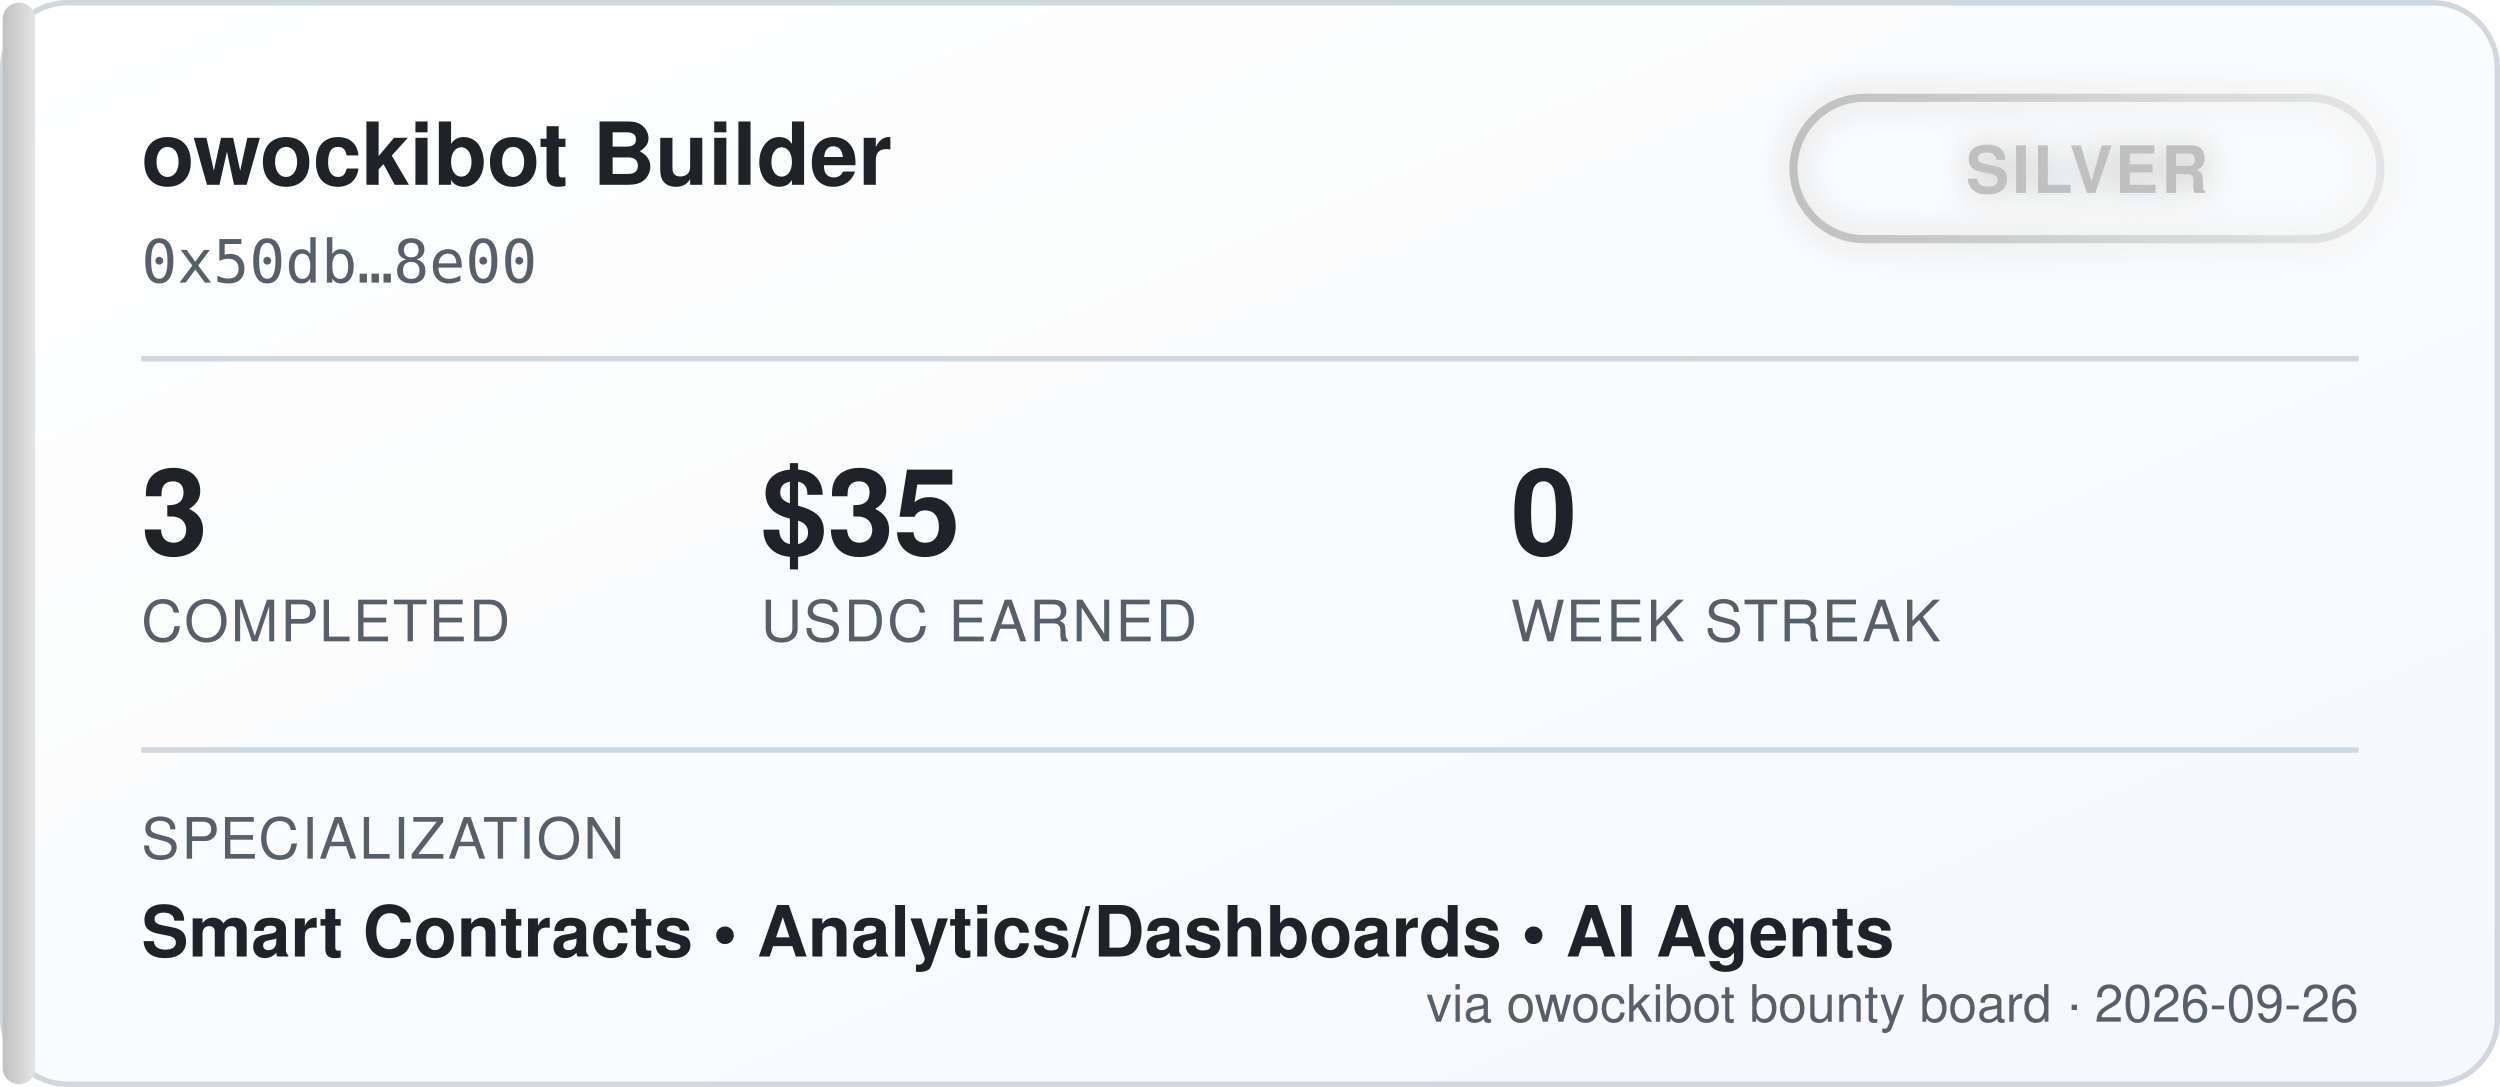
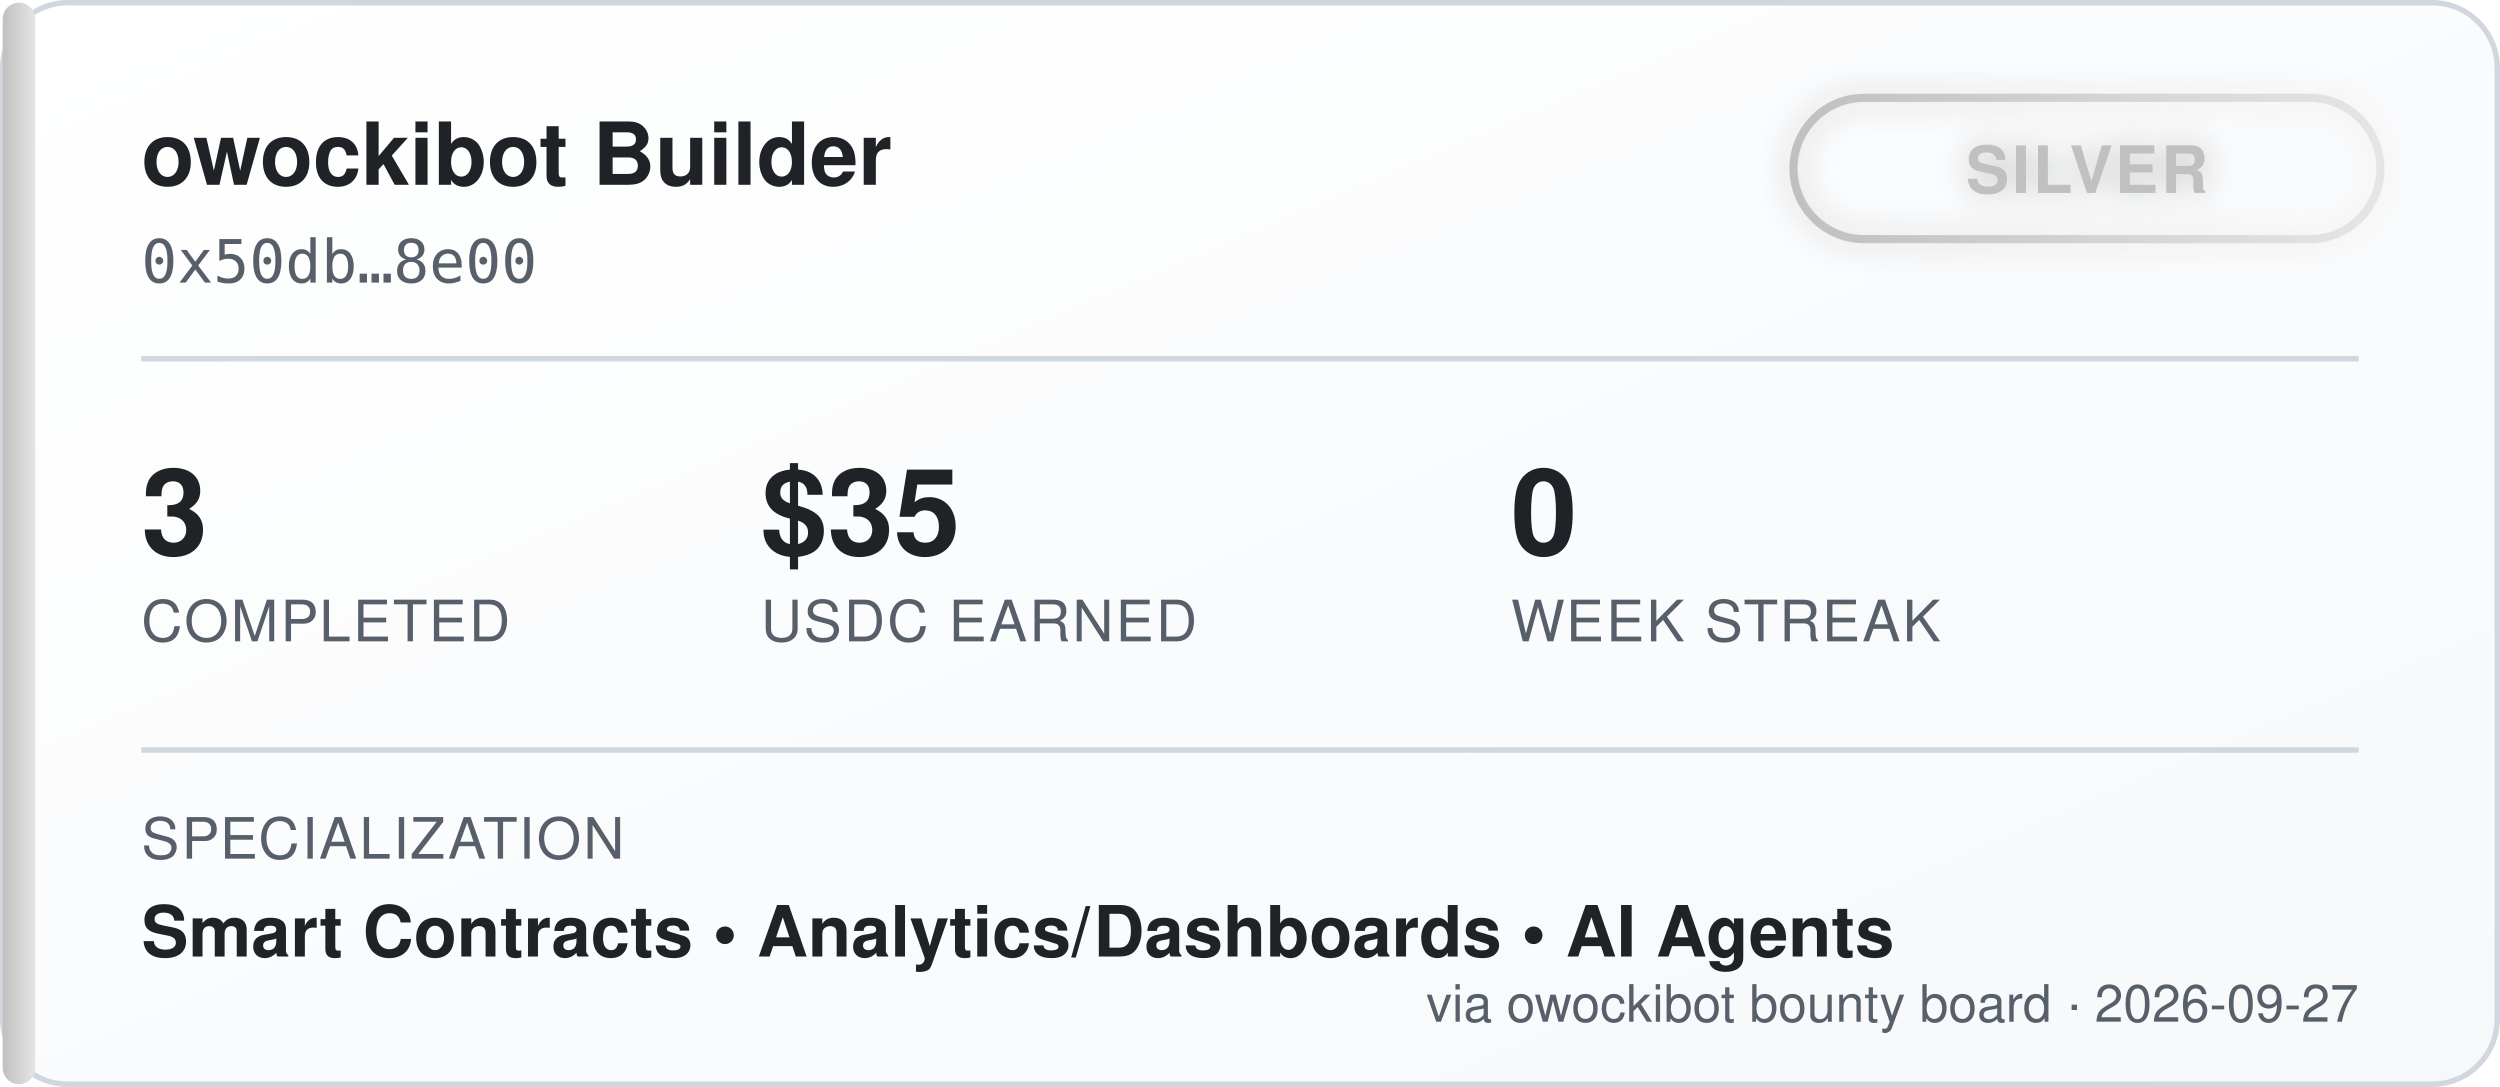
<svg xmlns="http://www.w3.org/2000/svg" width="460" height="200" viewBox="0 0 460 200" font-family="'Segoe UI', Helvetica, Arial, sans-serif">
  <defs>
    <linearGradient id="bgGrad" x1="0" y1="0" x2="1" y2="1">
      <stop offset="0%" stop-color="#ffffff" />
      <stop offset="100%" stop-color="#f6f8fa" />
    </linearGradient>
    <linearGradient id="tierGrad" x1="0" y1="0" x2="1" y2="0">
      <stop offset="0%" stop-color="#c0c0c0" />
      <stop offset="100%" stop-color="#e5e5e5" />
    </linearGradient>
    <filter id="glow" x="-50%" y="-50%" width="200%" height="200%">
      <feGaussianBlur stdDeviation="3" result="blur" />
      <feMerge>
        <feMergeNode in="blur" />
        <feMergeNode in="SourceGraphic" />
      </feMerge>
    </filter>
  </defs>
  <rect x="0.5" y="0.5" width="459" height="199" rx="12" fill="url(#bgGrad)" stroke="#d0d7de" />
  <rect x="0.5" y="0.5" width="6" height="199" rx="3" fill="url(#tierGrad)" />
  <text x="26" y="34" fill="#1f2328" font-size="16" font-weight="700">owockibot Builder</text>
  <text x="26" y="52" fill="#57606a" font-size="11" font-family="monospace">0x50db…8e00</text>
  <g transform="translate(330, 18)" filter="url(#glow)">
    <rect x="0" y="0" width="108" height="26" rx="13" fill="none" stroke="url(#tierGrad)" stroke-width="1.5" />
    <text x="54" y="17.5" fill="#c0c0c0" font-size="12" font-weight="700" text-anchor="middle" letter-spacing="0.5">SILVER</text>
  </g>
  <line x1="26" y1="66" x2="434" y2="66" stroke="#d0d7de" stroke-width="1" />
  <g font-size="22" font-weight="700" fill="#1f2328">
    <text x="26" y="102">3</text>
    <text x="140" y="102">$35</text>
    <text x="278" y="102">0</text>
  </g>
  <g font-size="10.5" fill="#57606a" letter-spacing="0.4">
    <text x="26" y="118">COMPLETED</text>
    <text x="140" y="118">USDC EARNED</text>
    <text x="278" y="118">WEEK STREAK</text>
  </g>
  <line x1="26" y1="138" x2="434" y2="138" stroke="#d0d7de" stroke-width="1" />
  <text x="26" y="158" fill="#57606a" font-size="10.5" letter-spacing="0.4">SPECIALIZATION</text>
  <text x="26" y="176" fill="#1f2328" font-size="13" font-weight="600">Smart Contracts  •  Analytics/Dashboards  •  AI Agents</text>
-   <text x="434" y="188" fill="#57606a" font-size="9.5" text-anchor="end">via owockibot bounty board · 2026-09-26</text>
+   <text x="434" y="188" fill="#57606a" font-size="9.5" text-anchor="end">via owockibot bounty board · 2026-09-27</text>
</svg>
